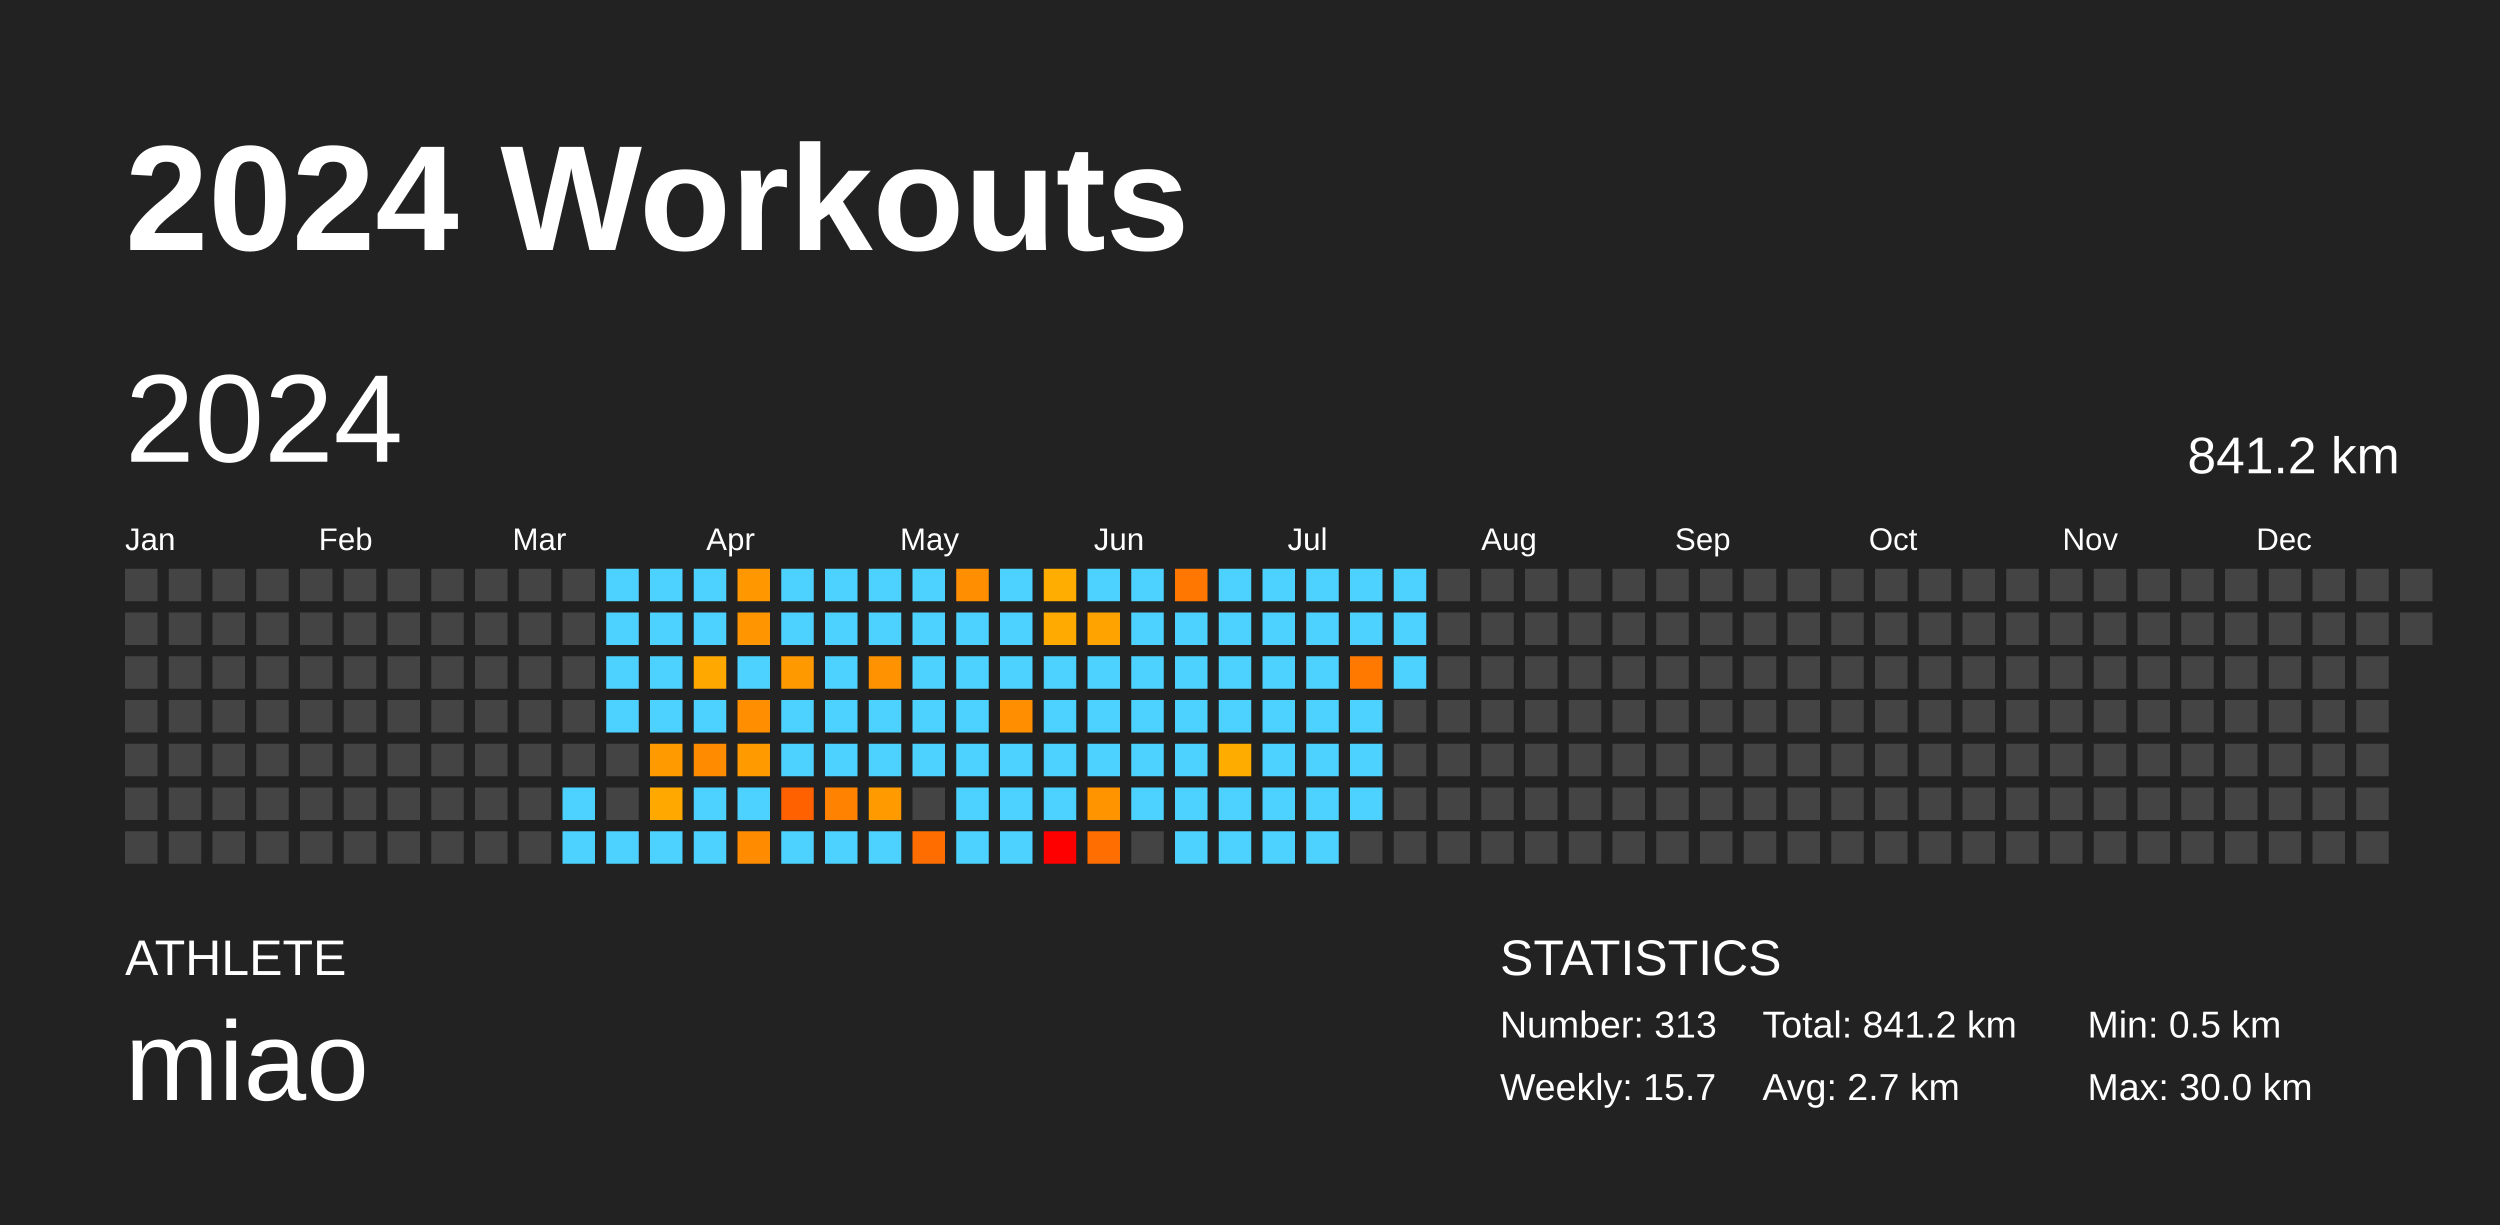
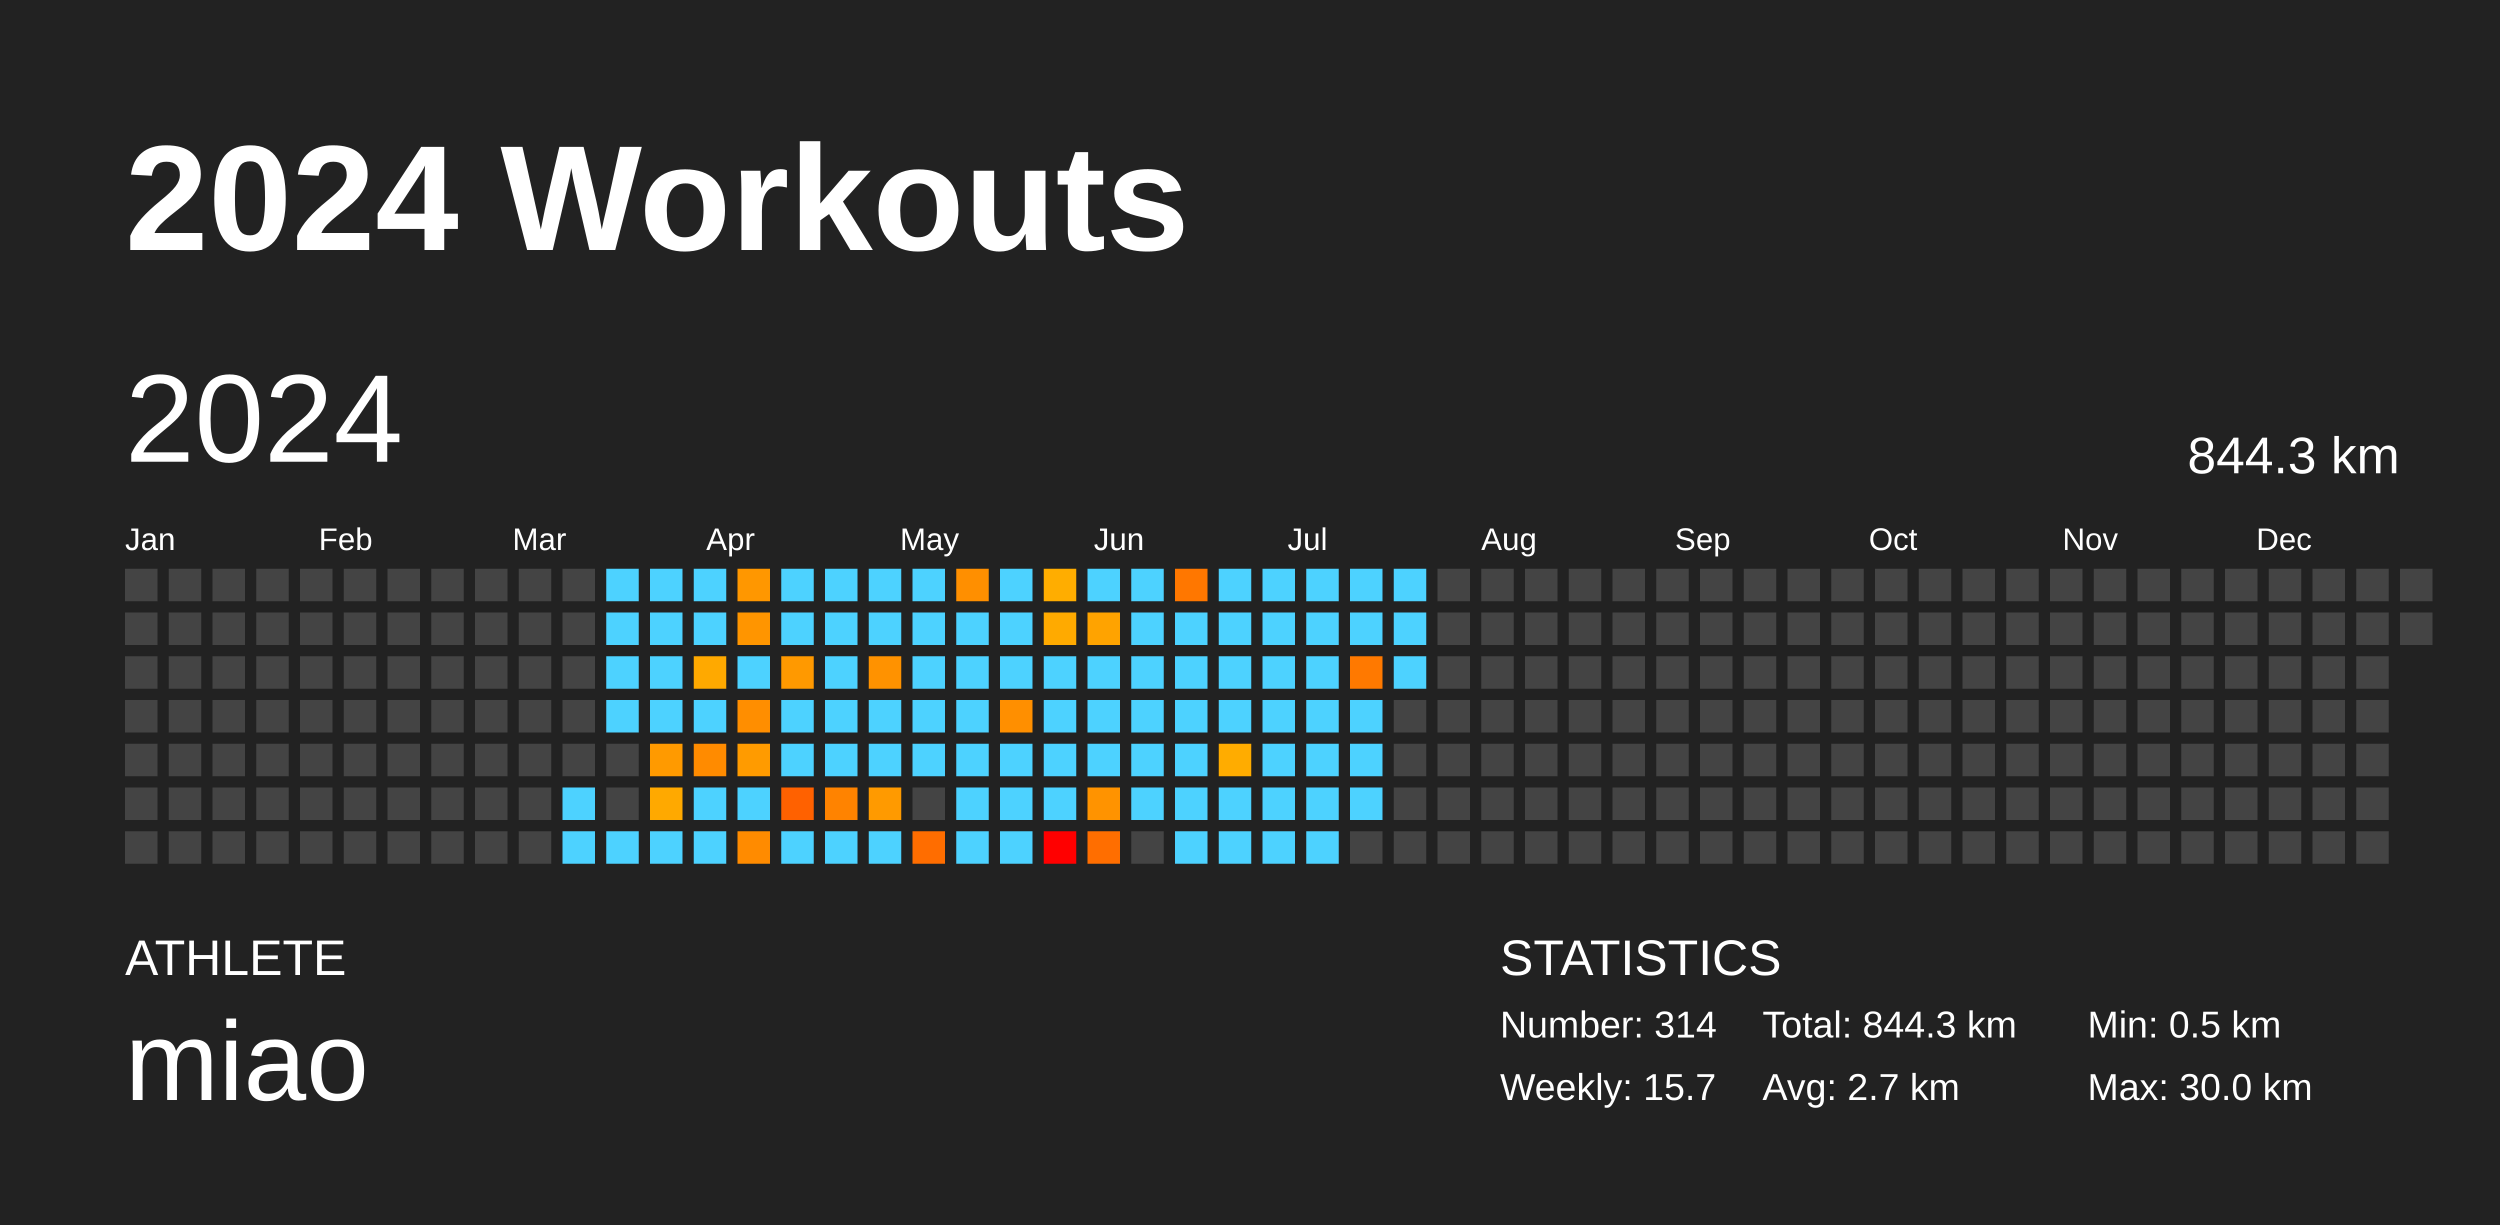
<svg xmlns="http://www.w3.org/2000/svg" baseProfile="full" height="98mm" version="1.1" viewBox="0,0,200,98" width="200mm">
  <defs />
  <rect fill="#222222" height="98" width="200" x="0" y="0" />
  <text fill="#FFFFFF" style="font-size:12px; font-family:Arial; font-weight:bold;" x="10" y="20">2024 Workouts</text>
  <text fill="#FFFFFF" style="font-size:4px; font-family:Arial" x="10" y="78">ATHLETE</text>
  <text fill="#FFFFFF" style="font-size:9px; font-family:Arial" x="10" y="88">miao</text>
  <text fill="#FFFFFF" style="font-size:4px; font-family:Arial" x="120" y="78">STATISTICS</text>
-   <text fill="#FFFFFF" style="font-size:3px; font-family:Arial" x="120" y="83">Number: 313</text>
+   <text fill="#FFFFFF" style="font-size:3px; font-family:Arial" x="120" y="83">Number: 314</text>
  <text fill="#FFFFFF" style="font-size:3px; font-family:Arial" x="120" y="88">Weekly: 15.7</text>
-   <text fill="#FFFFFF" style="font-size:3px; font-family:Arial" x="141" y="83">Total: 841.2 km</text>
+   <text fill="#FFFFFF" style="font-size:3px; font-family:Arial" x="141" y="83">Total: 844.3 km</text>
  <text fill="#FFFFFF" style="font-size:3px; font-family:Arial" x="141" y="88">Avg: 2.7 km</text>
  <text fill="#FFFFFF" style="font-size:3px; font-family:Arial" x="167" y="83">Min: 0.5 km</text>
  <text fill="#FFFFFF" style="font-size:3px; font-family:Arial" x="167" y="88">Max: 30.0 km</text>
  <text dominant-baseline="hanging" fill="#FFFFFF" style="font-size:10.0px; font-family:Arial;" x="10" y="30">2024</text>
-   <text dominant-baseline="hanging" fill="#FFFFFF" style="font-size:4.125px; font-family:Arial;" x="175" y="35">841.2 km</text>
+   <text dominant-baseline="hanging" fill="#FFFFFF" style="font-size:4.125px; font-family:Arial;" x="175" y="35">844.3 km</text>
  <text fill="#FFFFFF" style="font-size:2.5px; font-family:Arial" x="10.0" y="44">Jan</text>
  <text fill="#FFFFFF" style="font-size:2.5px; font-family:Arial" x="25.5" y="44">Feb</text>
  <text fill="#FFFFFF" style="font-size:2.5px; font-family:Arial" x="41.0" y="44">Mar</text>
  <text fill="#FFFFFF" style="font-size:2.5px; font-family:Arial" x="56.5" y="44">Apr</text>
  <text fill="#FFFFFF" style="font-size:2.5px; font-family:Arial" x="72.0" y="44">May</text>
  <text fill="#FFFFFF" style="font-size:2.5px; font-family:Arial" x="87.5" y="44">Jun</text>
  <text fill="#FFFFFF" style="font-size:2.5px; font-family:Arial" x="103.0" y="44">Jul</text>
  <text fill="#FFFFFF" style="font-size:2.5px; font-family:Arial" x="118.5" y="44">Aug</text>
  <text fill="#FFFFFF" style="font-size:2.5px; font-family:Arial" x="134.0" y="44">Sep</text>
  <text fill="#FFFFFF" style="font-size:2.5px; font-family:Arial" x="149.5" y="44">Oct</text>
  <text fill="#FFFFFF" style="font-size:2.5px; font-family:Arial" x="165.0" y="44">Nov</text>
  <text fill="#FFFFFF" style="font-size:2.5px; font-family:Arial" x="180.5" y="44">Dec</text>
  <rect fill="#444444" height="2.6" width="2.6" x="10.0" y="45.5" />
  <rect fill="#444444" height="2.6" width="2.6" x="10.0" y="49.0" />
  <rect fill="#444444" height="2.6" width="2.6" x="10.0" y="52.5" />
  <rect fill="#444444" height="2.6" width="2.6" x="10.0" y="56.0" />
  <rect fill="#444444" height="2.6" width="2.6" x="10.0" y="59.5" />
  <rect fill="#444444" height="2.6" width="2.6" x="10.0" y="63.0" />
  <rect fill="#444444" height="2.6" width="2.6" x="10.0" y="66.5" />
  <rect fill="#444444" height="2.6" width="2.6" x="13.5" y="45.5" />
  <rect fill="#444444" height="2.6" width="2.6" x="13.5" y="49.0" />
  <rect fill="#444444" height="2.6" width="2.6" x="13.5" y="52.5" />
  <rect fill="#444444" height="2.6" width="2.6" x="13.5" y="56.0" />
  <rect fill="#444444" height="2.6" width="2.6" x="13.5" y="59.5" />
  <rect fill="#444444" height="2.6" width="2.6" x="13.5" y="63.0" />
  <rect fill="#444444" height="2.6" width="2.6" x="13.5" y="66.5" />
  <rect fill="#444444" height="2.6" width="2.6" x="17.0" y="45.5" />
  <rect fill="#444444" height="2.6" width="2.6" x="17.0" y="49.0" />
  <rect fill="#444444" height="2.6" width="2.6" x="17.0" y="52.5" />
  <rect fill="#444444" height="2.6" width="2.6" x="17.0" y="56.0" />
  <rect fill="#444444" height="2.6" width="2.6" x="17.0" y="59.5" />
  <rect fill="#444444" height="2.6" width="2.6" x="17.0" y="63.0" />
  <rect fill="#444444" height="2.6" width="2.6" x="17.0" y="66.5" />
  <rect fill="#444444" height="2.6" width="2.6" x="20.5" y="45.5" />
  <rect fill="#444444" height="2.6" width="2.6" x="20.5" y="49.0" />
  <rect fill="#444444" height="2.6" width="2.6" x="20.5" y="52.5" />
  <rect fill="#444444" height="2.6" width="2.6" x="20.5" y="56.0" />
  <rect fill="#444444" height="2.6" width="2.6" x="20.5" y="59.5" />
  <rect fill="#444444" height="2.6" width="2.6" x="20.5" y="63.0" />
  <rect fill="#444444" height="2.6" width="2.6" x="20.5" y="66.5" />
  <rect fill="#444444" height="2.6" width="2.6" x="24.0" y="45.5" />
  <rect fill="#444444" height="2.6" width="2.6" x="24.0" y="49.0" />
  <rect fill="#444444" height="2.6" width="2.6" x="24.0" y="52.5" />
  <rect fill="#444444" height="2.6" width="2.6" x="24.0" y="56.0" />
  <rect fill="#444444" height="2.6" width="2.6" x="24.0" y="59.5" />
  <rect fill="#444444" height="2.6" width="2.6" x="24.0" y="63.0" />
  <rect fill="#444444" height="2.6" width="2.6" x="24.0" y="66.5" />
  <rect fill="#444444" height="2.6" width="2.6" x="27.5" y="45.5" />
  <rect fill="#444444" height="2.6" width="2.6" x="27.5" y="49.0" />
  <rect fill="#444444" height="2.6" width="2.6" x="27.5" y="52.5" />
  <rect fill="#444444" height="2.6" width="2.6" x="27.5" y="56.0" />
  <rect fill="#444444" height="2.6" width="2.6" x="27.5" y="59.5" />
  <rect fill="#444444" height="2.6" width="2.6" x="27.5" y="63.0" />
  <rect fill="#444444" height="2.6" width="2.6" x="27.5" y="66.5" />
  <rect fill="#444444" height="2.6" width="2.6" x="31.0" y="45.5" />
  <rect fill="#444444" height="2.6" width="2.6" x="31.0" y="49.0" />
  <rect fill="#444444" height="2.6" width="2.6" x="31.0" y="52.5" />
  <rect fill="#444444" height="2.6" width="2.6" x="31.0" y="56.0" />
  <rect fill="#444444" height="2.6" width="2.6" x="31.0" y="59.5" />
  <rect fill="#444444" height="2.6" width="2.6" x="31.0" y="63.0" />
  <rect fill="#444444" height="2.6" width="2.6" x="31.0" y="66.5" />
  <rect fill="#444444" height="2.6" width="2.6" x="34.5" y="45.5" />
  <rect fill="#444444" height="2.6" width="2.6" x="34.5" y="49.0" />
  <rect fill="#444444" height="2.6" width="2.6" x="34.5" y="52.5" />
  <rect fill="#444444" height="2.6" width="2.6" x="34.5" y="56.0" />
  <rect fill="#444444" height="2.6" width="2.6" x="34.5" y="59.5" />
  <rect fill="#444444" height="2.6" width="2.6" x="34.5" y="63.0" />
  <rect fill="#444444" height="2.6" width="2.6" x="34.5" y="66.5" />
  <rect fill="#444444" height="2.6" width="2.6" x="38.0" y="45.5" />
  <rect fill="#444444" height="2.6" width="2.6" x="38.0" y="49.0" />
  <rect fill="#444444" height="2.6" width="2.6" x="38.0" y="52.5" />
  <rect fill="#444444" height="2.6" width="2.6" x="38.0" y="56.0" />
  <rect fill="#444444" height="2.6" width="2.6" x="38.0" y="59.5" />
  <rect fill="#444444" height="2.6" width="2.6" x="38.0" y="63.0" />
  <rect fill="#444444" height="2.6" width="2.6" x="38.0" y="66.5" />
  <rect fill="#444444" height="2.6" width="2.6" x="41.5" y="45.5" />
  <rect fill="#444444" height="2.6" width="2.6" x="41.5" y="49.0" />
  <rect fill="#444444" height="2.6" width="2.6" x="41.5" y="52.5" />
  <rect fill="#444444" height="2.6" width="2.6" x="41.5" y="56.0" />
  <rect fill="#444444" height="2.6" width="2.6" x="41.5" y="59.5" />
  <rect fill="#444444" height="2.6" width="2.6" x="41.5" y="63.0" />
  <rect fill="#444444" height="2.6" width="2.6" x="41.5" y="66.5" />
  <rect fill="#444444" height="2.6" width="2.6" x="45.0" y="45.5" />
  <rect fill="#444444" height="2.6" width="2.6" x="45.0" y="49.0" />
  <rect fill="#444444" height="2.6" width="2.6" x="45.0" y="52.5" />
  <rect fill="#444444" height="2.6" width="2.6" x="45.0" y="56.0" />
  <rect fill="#444444" height="2.6" width="2.6" x="45.0" y="59.5" />
  <rect fill="#4dd2ff" height="2.6" width="2.6" x="45.0" y="63.0" />
  <rect fill="#4dd2ff" height="2.6" width="2.6" x="45.0" y="66.5" />
  <rect fill="#4dd2ff" height="2.6" width="2.6" x="48.5" y="45.5" />
  <rect fill="#4dd2ff" height="2.6" width="2.6" x="48.5" y="49.0" />
  <rect fill="#4dd2ff" height="2.6" width="2.6" x="48.5" y="52.5" />
  <rect fill="#4dd2ff" height="2.6" width="2.6" x="48.5" y="56.0" />
  <rect fill="#444444" height="2.6" width="2.6" x="48.5" y="59.5" />
  <rect fill="#444444" height="2.6" width="2.6" x="48.5" y="63.0" />
  <rect fill="#4dd2ff" height="2.6" width="2.6" x="48.5" y="66.5" />
  <rect fill="#4dd2ff" height="2.6" width="2.6" x="52.0" y="45.5" />
  <rect fill="#4dd2ff" height="2.6" width="2.6" x="52.0" y="49.0" />
  <rect fill="#4dd2ff" height="2.6" width="2.6" x="52.0" y="52.5" />
  <rect fill="#4dd2ff" height="2.6" width="2.6" x="52.0" y="56.0" />
  <rect fill="#ff9a00" height="2.6" width="2.6" x="52.0" y="59.5" />
  <rect fill="#ffa900" height="2.6" width="2.6" x="52.0" y="63.0" />
  <rect fill="#4dd2ff" height="2.6" width="2.6" x="52.0" y="66.5" />
  <rect fill="#4dd2ff" height="2.6" width="2.6" x="55.5" y="45.5" />
  <rect fill="#4dd2ff" height="2.6" width="2.6" x="55.5" y="49.0" />
  <rect fill="#ffa900" height="2.6" width="2.6" x="55.5" y="52.5" />
  <rect fill="#4dd2ff" height="2.6" width="2.6" x="55.5" y="56.0" />
  <rect fill="#ff8b00" height="2.6" width="2.6" x="55.5" y="59.5" />
  <rect fill="#4dd2ff" height="2.6" width="2.6" x="55.5" y="63.0" />
  <rect fill="#4dd2ff" height="2.6" width="2.6" x="55.5" y="66.5" />
  <rect fill="#ff9700" height="2.6" width="2.6" x="59.0" y="45.5" />
  <rect fill="#ff9500" height="2.6" width="2.6" x="59.0" y="49.0" />
  <rect fill="#4dd2ff" height="2.6" width="2.6" x="59.0" y="52.5" />
  <rect fill="#ff8e00" height="2.6" width="2.6" x="59.0" y="56.0" />
  <rect fill="#ff9b00" height="2.6" width="2.6" x="59.0" y="59.5" />
  <rect fill="#4dd2ff" height="2.6" width="2.6" x="59.0" y="63.0" />
  <rect fill="#ff8b00" height="2.6" width="2.6" x="59.0" y="66.5" />
  <rect fill="#4dd2ff" height="2.6" width="2.6" x="62.5" y="45.5" />
  <rect fill="#4dd2ff" height="2.6" width="2.6" x="62.5" y="49.0" />
  <rect fill="#ff9900" height="2.6" width="2.6" x="62.5" y="52.5" />
  <rect fill="#4dd2ff" height="2.6" width="2.6" x="62.5" y="56.0" />
  <rect fill="#4dd2ff" height="2.6" width="2.6" x="62.5" y="59.5" />
  <rect fill="#ff6100" height="2.6" width="2.6" x="62.5" y="63.0" />
  <rect fill="#4dd2ff" height="2.6" width="2.6" x="62.5" y="66.5" />
  <rect fill="#4dd2ff" height="2.6" width="2.6" x="66.0" y="45.5" />
  <rect fill="#4dd2ff" height="2.6" width="2.6" x="66.0" y="49.0" />
  <rect fill="#4dd2ff" height="2.6" width="2.6" x="66.0" y="52.5" />
  <rect fill="#4dd2ff" height="2.6" width="2.6" x="66.0" y="56.0" />
  <rect fill="#4dd2ff" height="2.6" width="2.6" x="66.0" y="59.5" />
  <rect fill="#ff8300" height="2.6" width="2.6" x="66.0" y="63.0" />
  <rect fill="#4dd2ff" height="2.6" width="2.6" x="66.0" y="66.5" />
  <rect fill="#4dd2ff" height="2.6" width="2.6" x="69.5" y="45.5" />
  <rect fill="#4dd2ff" height="2.6" width="2.6" x="69.5" y="49.0" />
  <rect fill="#ff9200" height="2.6" width="2.6" x="69.5" y="52.5" />
  <rect fill="#4dd2ff" height="2.6" width="2.6" x="69.5" y="56.0" />
  <rect fill="#4dd2ff" height="2.6" width="2.6" x="69.5" y="59.5" />
  <rect fill="#ff9a00" height="2.6" width="2.6" x="69.5" y="63.0" />
  <rect fill="#4dd2ff" height="2.6" width="2.6" x="69.5" y="66.5" />
  <rect fill="#4dd2ff" height="2.6" width="2.6" x="73.0" y="45.5" />
  <rect fill="#4dd2ff" height="2.6" width="2.6" x="73.0" y="49.0" />
  <rect fill="#4dd2ff" height="2.6" width="2.6" x="73.0" y="52.5" />
  <rect fill="#4dd2ff" height="2.6" width="2.6" x="73.0" y="56.0" />
  <rect fill="#4dd2ff" height="2.6" width="2.6" x="73.0" y="59.5" />
  <rect fill="#444444" height="2.6" width="2.6" x="73.0" y="63.0" />
  <rect fill="#ff6d00" height="2.6" width="2.6" x="73.0" y="66.5" />
  <rect fill="#ff8f00" height="2.6" width="2.6" x="76.5" y="45.5" />
  <rect fill="#4dd2ff" height="2.6" width="2.6" x="76.5" y="49.0" />
  <rect fill="#4dd2ff" height="2.6" width="2.6" x="76.5" y="52.5" />
  <rect fill="#4dd2ff" height="2.6" width="2.6" x="76.5" y="56.0" />
  <rect fill="#4dd2ff" height="2.6" width="2.6" x="76.5" y="59.5" />
  <rect fill="#4dd2ff" height="2.6" width="2.6" x="76.5" y="63.0" />
  <rect fill="#4dd2ff" height="2.6" width="2.6" x="76.5" y="66.5" />
  <rect fill="#4dd2ff" height="2.6" width="2.6" x="80.0" y="45.5" />
  <rect fill="#4dd2ff" height="2.6" width="2.6" x="80.0" y="49.0" />
  <rect fill="#4dd2ff" height="2.6" width="2.6" x="80.0" y="52.5" />
  <rect fill="#ff8f00" height="2.6" width="2.6" x="80.0" y="56.0" />
  <rect fill="#4dd2ff" height="2.6" width="2.6" x="80.0" y="59.5" />
  <rect fill="#4dd2ff" height="2.6" width="2.6" x="80.0" y="63.0" />
  <rect fill="#4dd2ff" height="2.6" width="2.6" x="80.0" y="66.5" />
  <rect fill="#ffad00" height="2.6" width="2.6" x="83.5" y="45.5" />
  <rect fill="#ffaa00" height="2.6" width="2.6" x="83.5" y="49.0" />
  <rect fill="#4dd2ff" height="2.6" width="2.6" x="83.5" y="52.5" />
  <rect fill="#4dd2ff" height="2.6" width="2.6" x="83.5" y="56.0" />
  <rect fill="#4dd2ff" height="2.6" width="2.6" x="83.5" y="59.5" />
  <rect fill="#4dd2ff" height="2.6" width="2.6" x="83.5" y="63.0" />
  <rect fill="red" height="2.6" width="2.6" x="83.5" y="66.5" />
  <rect fill="#4dd2ff" height="2.6" width="2.6" x="87.0" y="45.5" />
  <rect fill="#ffa300" height="2.6" width="2.6" x="87.0" y="49.0" />
  <rect fill="#4dd2ff" height="2.6" width="2.6" x="87.0" y="52.5" />
  <rect fill="#4dd2ff" height="2.6" width="2.6" x="87.0" y="56.0" />
  <rect fill="#4dd2ff" height="2.6" width="2.6" x="87.0" y="59.5" />
  <rect fill="#ff9300" height="2.6" width="2.6" x="87.0" y="63.0" />
  <rect fill="#ff6e00" height="2.6" width="2.6" x="87.0" y="66.5" />
  <rect fill="#4dd2ff" height="2.6" width="2.6" x="90.5" y="45.5" />
  <rect fill="#4dd2ff" height="2.6" width="2.6" x="90.5" y="49.0" />
  <rect fill="#4dd2ff" height="2.6" width="2.6" x="90.5" y="52.5" />
  <rect fill="#4dd2ff" height="2.6" width="2.6" x="90.5" y="56.0" />
  <rect fill="#4dd2ff" height="2.6" width="2.6" x="90.5" y="59.5" />
  <rect fill="#4dd2ff" height="2.6" width="2.6" x="90.5" y="63.0" />
  <rect fill="#444444" height="2.6" width="2.6" x="90.5" y="66.5" />
  <rect fill="#ff7700" height="2.6" width="2.6" x="94.0" y="45.5" />
  <rect fill="#4dd2ff" height="2.6" width="2.6" x="94.0" y="49.0" />
  <rect fill="#4dd2ff" height="2.6" width="2.6" x="94.0" y="52.5" />
  <rect fill="#4dd2ff" height="2.6" width="2.6" x="94.0" y="56.0" />
  <rect fill="#4dd2ff" height="2.6" width="2.6" x="94.0" y="59.5" />
  <rect fill="#4dd2ff" height="2.6" width="2.6" x="94.0" y="63.0" />
  <rect fill="#4dd2ff" height="2.6" width="2.6" x="94.0" y="66.5" />
  <rect fill="#4dd2ff" height="2.6" width="2.6" x="97.5" y="45.5" />
  <rect fill="#4dd2ff" height="2.6" width="2.6" x="97.5" y="49.0" />
  <rect fill="#4dd2ff" height="2.6" width="2.6" x="97.5" y="52.5" />
  <rect fill="#4dd2ff" height="2.6" width="2.6" x="97.5" y="56.0" />
  <rect fill="#ffac00" height="2.6" width="2.6" x="97.5" y="59.5" />
  <rect fill="#4dd2ff" height="2.6" width="2.6" x="97.5" y="63.0" />
  <rect fill="#4dd2ff" height="2.6" width="2.6" x="97.5" y="66.5" />
  <rect fill="#4dd2ff" height="2.6" width="2.6" x="101.0" y="45.5" />
  <rect fill="#4dd2ff" height="2.6" width="2.6" x="101.0" y="49.0" />
  <rect fill="#4dd2ff" height="2.6" width="2.6" x="101.0" y="52.5" />
  <rect fill="#4dd2ff" height="2.6" width="2.6" x="101.0" y="56.0" />
  <rect fill="#4dd2ff" height="2.6" width="2.6" x="101.0" y="59.5" />
  <rect fill="#4dd2ff" height="2.6" width="2.6" x="101.0" y="63.0" />
  <rect fill="#4dd2ff" height="2.6" width="2.6" x="101.0" y="66.5" />
  <rect fill="#4dd2ff" height="2.6" width="2.6" x="104.5" y="45.5" />
  <rect fill="#4dd2ff" height="2.6" width="2.6" x="104.5" y="49.0" />
  <rect fill="#4dd2ff" height="2.6" width="2.6" x="104.5" y="52.5" />
  <rect fill="#4dd2ff" height="2.6" width="2.6" x="104.5" y="56.0" />
  <rect fill="#4dd2ff" height="2.6" width="2.6" x="104.5" y="59.5" />
  <rect fill="#4dd2ff" height="2.6" width="2.6" x="104.5" y="63.0" />
  <rect fill="#4dd2ff" height="2.6" width="2.6" x="104.5" y="66.5" />
  <rect fill="#4dd2ff" height="2.6" width="2.6" x="108.0" y="45.5" />
  <rect fill="#4dd2ff" height="2.6" width="2.6" x="108.0" y="49.0" />
  <rect fill="#ff7900" height="2.6" width="2.6" x="108.0" y="52.5" />
  <rect fill="#4dd2ff" height="2.6" width="2.6" x="108.0" y="56.0" />
  <rect fill="#4dd2ff" height="2.6" width="2.6" x="108.0" y="59.5" />
  <rect fill="#4dd2ff" height="2.6" width="2.6" x="108.0" y="63.0" />
  <rect fill="#444444" height="2.6" width="2.6" x="108.0" y="66.5" />
  <rect fill="#4dd2ff" height="2.6" width="2.6" x="111.5" y="45.5" />
  <rect fill="#4dd2ff" height="2.6" width="2.6" x="111.5" y="49.0" />
  <rect fill="#4dd2ff" height="2.6" width="2.6" x="111.5" y="52.5" />
  <rect fill="#444444" height="2.6" width="2.6" x="111.5" y="56.0" />
  <rect fill="#444444" height="2.6" width="2.6" x="111.5" y="59.5" />
  <rect fill="#444444" height="2.6" width="2.6" x="111.5" y="63.0" />
  <rect fill="#444444" height="2.6" width="2.6" x="111.5" y="66.5" />
  <rect fill="#444444" height="2.6" width="2.6" x="115.0" y="45.5" />
  <rect fill="#444444" height="2.6" width="2.6" x="115.0" y="49.0" />
  <rect fill="#444444" height="2.6" width="2.6" x="115.0" y="52.5" />
  <rect fill="#444444" height="2.6" width="2.6" x="115.0" y="56.0" />
  <rect fill="#444444" height="2.6" width="2.6" x="115.0" y="59.5" />
  <rect fill="#444444" height="2.6" width="2.6" x="115.0" y="63.0" />
  <rect fill="#444444" height="2.6" width="2.6" x="115.0" y="66.5" />
  <rect fill="#444444" height="2.6" width="2.6" x="118.5" y="45.5" />
  <rect fill="#444444" height="2.6" width="2.6" x="118.5" y="49.0" />
  <rect fill="#444444" height="2.6" width="2.6" x="118.5" y="52.5" />
  <rect fill="#444444" height="2.6" width="2.6" x="118.5" y="56.0" />
  <rect fill="#444444" height="2.6" width="2.6" x="118.5" y="59.5" />
  <rect fill="#444444" height="2.6" width="2.6" x="118.5" y="63.0" />
  <rect fill="#444444" height="2.6" width="2.6" x="118.5" y="66.5" />
  <rect fill="#444444" height="2.6" width="2.6" x="122.0" y="45.5" />
  <rect fill="#444444" height="2.6" width="2.6" x="122.0" y="49.0" />
  <rect fill="#444444" height="2.6" width="2.6" x="122.0" y="52.5" />
  <rect fill="#444444" height="2.6" width="2.6" x="122.0" y="56.0" />
  <rect fill="#444444" height="2.6" width="2.6" x="122.0" y="59.5" />
  <rect fill="#444444" height="2.6" width="2.6" x="122.0" y="63.0" />
  <rect fill="#444444" height="2.6" width="2.6" x="122.0" y="66.5" />
  <rect fill="#444444" height="2.6" width="2.6" x="125.5" y="45.5" />
  <rect fill="#444444" height="2.6" width="2.6" x="125.5" y="49.0" />
  <rect fill="#444444" height="2.6" width="2.6" x="125.5" y="52.5" />
  <rect fill="#444444" height="2.6" width="2.6" x="125.5" y="56.0" />
  <rect fill="#444444" height="2.6" width="2.6" x="125.5" y="59.5" />
  <rect fill="#444444" height="2.6" width="2.6" x="125.5" y="63.0" />
  <rect fill="#444444" height="2.6" width="2.6" x="125.5" y="66.5" />
  <rect fill="#444444" height="2.6" width="2.6" x="129.0" y="45.5" />
  <rect fill="#444444" height="2.6" width="2.6" x="129.0" y="49.0" />
  <rect fill="#444444" height="2.6" width="2.6" x="129.0" y="52.5" />
  <rect fill="#444444" height="2.6" width="2.6" x="129.0" y="56.0" />
  <rect fill="#444444" height="2.6" width="2.6" x="129.0" y="59.5" />
  <rect fill="#444444" height="2.6" width="2.6" x="129.0" y="63.0" />
  <rect fill="#444444" height="2.6" width="2.6" x="129.0" y="66.5" />
  <rect fill="#444444" height="2.6" width="2.6" x="132.5" y="45.5" />
  <rect fill="#444444" height="2.6" width="2.6" x="132.5" y="49.0" />
  <rect fill="#444444" height="2.6" width="2.6" x="132.5" y="52.5" />
  <rect fill="#444444" height="2.6" width="2.6" x="132.5" y="56.0" />
  <rect fill="#444444" height="2.6" width="2.6" x="132.5" y="59.5" />
  <rect fill="#444444" height="2.6" width="2.6" x="132.5" y="63.0" />
  <rect fill="#444444" height="2.6" width="2.6" x="132.5" y="66.5" />
  <rect fill="#444444" height="2.6" width="2.6" x="136.0" y="45.5" />
  <rect fill="#444444" height="2.6" width="2.6" x="136.0" y="49.0" />
  <rect fill="#444444" height="2.6" width="2.6" x="136.0" y="52.5" />
  <rect fill="#444444" height="2.6" width="2.6" x="136.0" y="56.0" />
  <rect fill="#444444" height="2.6" width="2.6" x="136.0" y="59.5" />
  <rect fill="#444444" height="2.6" width="2.6" x="136.0" y="63.0" />
  <rect fill="#444444" height="2.6" width="2.6" x="136.0" y="66.5" />
  <rect fill="#444444" height="2.6" width="2.6" x="139.5" y="45.5" />
  <rect fill="#444444" height="2.6" width="2.6" x="139.5" y="49.0" />
  <rect fill="#444444" height="2.6" width="2.6" x="139.5" y="52.5" />
  <rect fill="#444444" height="2.6" width="2.6" x="139.5" y="56.0" />
  <rect fill="#444444" height="2.6" width="2.6" x="139.5" y="59.5" />
  <rect fill="#444444" height="2.6" width="2.6" x="139.5" y="63.0" />
  <rect fill="#444444" height="2.6" width="2.6" x="139.5" y="66.5" />
  <rect fill="#444444" height="2.6" width="2.6" x="143.0" y="45.5" />
  <rect fill="#444444" height="2.6" width="2.6" x="143.0" y="49.0" />
  <rect fill="#444444" height="2.6" width="2.6" x="143.0" y="52.5" />
  <rect fill="#444444" height="2.6" width="2.6" x="143.0" y="56.0" />
  <rect fill="#444444" height="2.6" width="2.6" x="143.0" y="59.5" />
  <rect fill="#444444" height="2.6" width="2.6" x="143.0" y="63.0" />
  <rect fill="#444444" height="2.6" width="2.6" x="143.0" y="66.5" />
  <rect fill="#444444" height="2.6" width="2.6" x="146.5" y="45.5" />
  <rect fill="#444444" height="2.6" width="2.6" x="146.5" y="49.0" />
  <rect fill="#444444" height="2.6" width="2.6" x="146.5" y="52.5" />
  <rect fill="#444444" height="2.6" width="2.6" x="146.5" y="56.0" />
  <rect fill="#444444" height="2.6" width="2.6" x="146.5" y="59.5" />
  <rect fill="#444444" height="2.6" width="2.6" x="146.5" y="63.0" />
  <rect fill="#444444" height="2.6" width="2.6" x="146.5" y="66.5" />
  <rect fill="#444444" height="2.6" width="2.6" x="150.0" y="45.5" />
  <rect fill="#444444" height="2.6" width="2.6" x="150.0" y="49.0" />
  <rect fill="#444444" height="2.6" width="2.6" x="150.0" y="52.5" />
  <rect fill="#444444" height="2.6" width="2.6" x="150.0" y="56.0" />
  <rect fill="#444444" height="2.6" width="2.6" x="150.0" y="59.5" />
  <rect fill="#444444" height="2.6" width="2.6" x="150.0" y="63.0" />
  <rect fill="#444444" height="2.6" width="2.6" x="150.0" y="66.5" />
  <rect fill="#444444" height="2.6" width="2.6" x="153.5" y="45.5" />
  <rect fill="#444444" height="2.6" width="2.6" x="153.5" y="49.0" />
  <rect fill="#444444" height="2.6" width="2.6" x="153.5" y="52.5" />
  <rect fill="#444444" height="2.6" width="2.6" x="153.5" y="56.0" />
  <rect fill="#444444" height="2.6" width="2.6" x="153.5" y="59.5" />
  <rect fill="#444444" height="2.6" width="2.6" x="153.5" y="63.0" />
  <rect fill="#444444" height="2.6" width="2.6" x="153.5" y="66.5" />
  <rect fill="#444444" height="2.6" width="2.6" x="157.0" y="45.5" />
  <rect fill="#444444" height="2.6" width="2.6" x="157.0" y="49.0" />
  <rect fill="#444444" height="2.6" width="2.6" x="157.0" y="52.5" />
  <rect fill="#444444" height="2.6" width="2.6" x="157.0" y="56.0" />
  <rect fill="#444444" height="2.6" width="2.6" x="157.0" y="59.5" />
  <rect fill="#444444" height="2.6" width="2.6" x="157.0" y="63.0" />
  <rect fill="#444444" height="2.6" width="2.6" x="157.0" y="66.5" />
  <rect fill="#444444" height="2.6" width="2.6" x="160.5" y="45.5" />
  <rect fill="#444444" height="2.6" width="2.6" x="160.5" y="49.0" />
  <rect fill="#444444" height="2.6" width="2.6" x="160.5" y="52.5" />
  <rect fill="#444444" height="2.6" width="2.6" x="160.5" y="56.0" />
  <rect fill="#444444" height="2.6" width="2.6" x="160.5" y="59.5" />
  <rect fill="#444444" height="2.6" width="2.6" x="160.5" y="63.0" />
  <rect fill="#444444" height="2.6" width="2.6" x="160.5" y="66.5" />
  <rect fill="#444444" height="2.6" width="2.6" x="164.0" y="45.5" />
  <rect fill="#444444" height="2.6" width="2.6" x="164.0" y="49.0" />
  <rect fill="#444444" height="2.6" width="2.6" x="164.0" y="52.5" />
  <rect fill="#444444" height="2.6" width="2.6" x="164.0" y="56.0" />
  <rect fill="#444444" height="2.6" width="2.6" x="164.0" y="59.5" />
  <rect fill="#444444" height="2.6" width="2.6" x="164.0" y="63.0" />
  <rect fill="#444444" height="2.6" width="2.6" x="164.0" y="66.5" />
  <rect fill="#444444" height="2.6" width="2.6" x="167.5" y="45.5" />
  <rect fill="#444444" height="2.6" width="2.6" x="167.5" y="49.0" />
  <rect fill="#444444" height="2.6" width="2.6" x="167.5" y="52.5" />
  <rect fill="#444444" height="2.6" width="2.6" x="167.5" y="56.0" />
  <rect fill="#444444" height="2.6" width="2.6" x="167.5" y="59.5" />
  <rect fill="#444444" height="2.6" width="2.6" x="167.5" y="63.0" />
  <rect fill="#444444" height="2.6" width="2.6" x="167.5" y="66.5" />
  <rect fill="#444444" height="2.6" width="2.6" x="171.0" y="45.5" />
  <rect fill="#444444" height="2.6" width="2.6" x="171.0" y="49.0" />
  <rect fill="#444444" height="2.6" width="2.6" x="171.0" y="52.5" />
  <rect fill="#444444" height="2.6" width="2.6" x="171.0" y="56.0" />
  <rect fill="#444444" height="2.6" width="2.6" x="171.0" y="59.5" />
  <rect fill="#444444" height="2.6" width="2.6" x="171.0" y="63.0" />
  <rect fill="#444444" height="2.6" width="2.6" x="171.0" y="66.5" />
  <rect fill="#444444" height="2.6" width="2.6" x="174.5" y="45.5" />
  <rect fill="#444444" height="2.6" width="2.6" x="174.5" y="49.0" />
  <rect fill="#444444" height="2.6" width="2.6" x="174.5" y="52.5" />
  <rect fill="#444444" height="2.6" width="2.6" x="174.5" y="56.0" />
  <rect fill="#444444" height="2.6" width="2.6" x="174.5" y="59.5" />
  <rect fill="#444444" height="2.6" width="2.6" x="174.5" y="63.0" />
  <rect fill="#444444" height="2.6" width="2.6" x="174.5" y="66.5" />
  <rect fill="#444444" height="2.6" width="2.6" x="178.0" y="45.5" />
  <rect fill="#444444" height="2.6" width="2.6" x="178.0" y="49.0" />
  <rect fill="#444444" height="2.6" width="2.6" x="178.0" y="52.5" />
  <rect fill="#444444" height="2.6" width="2.6" x="178.0" y="56.0" />
  <rect fill="#444444" height="2.6" width="2.6" x="178.0" y="59.5" />
  <rect fill="#444444" height="2.6" width="2.6" x="178.0" y="63.0" />
  <rect fill="#444444" height="2.6" width="2.6" x="178.0" y="66.5" />
  <rect fill="#444444" height="2.6" width="2.6" x="181.5" y="45.5" />
  <rect fill="#444444" height="2.6" width="2.6" x="181.5" y="49.0" />
  <rect fill="#444444" height="2.6" width="2.6" x="181.5" y="52.5" />
  <rect fill="#444444" height="2.6" width="2.6" x="181.5" y="56.0" />
  <rect fill="#444444" height="2.6" width="2.6" x="181.5" y="59.5" />
  <rect fill="#444444" height="2.6" width="2.6" x="181.5" y="63.0" />
  <rect fill="#444444" height="2.6" width="2.6" x="181.5" y="66.5" />
  <rect fill="#444444" height="2.6" width="2.6" x="185.0" y="45.5" />
  <rect fill="#444444" height="2.6" width="2.6" x="185.0" y="49.0" />
  <rect fill="#444444" height="2.6" width="2.6" x="185.0" y="52.5" />
  <rect fill="#444444" height="2.6" width="2.6" x="185.0" y="56.0" />
  <rect fill="#444444" height="2.6" width="2.6" x="185.0" y="59.5" />
  <rect fill="#444444" height="2.6" width="2.6" x="185.0" y="63.0" />
  <rect fill="#444444" height="2.6" width="2.6" x="185.0" y="66.5" />
  <rect fill="#444444" height="2.6" width="2.6" x="188.5" y="45.5" />
  <rect fill="#444444" height="2.6" width="2.6" x="188.5" y="49.0" />
  <rect fill="#444444" height="2.6" width="2.6" x="188.5" y="52.5" />
  <rect fill="#444444" height="2.6" width="2.6" x="188.5" y="56.0" />
  <rect fill="#444444" height="2.6" width="2.6" x="188.5" y="59.5" />
  <rect fill="#444444" height="2.6" width="2.6" x="188.5" y="63.0" />
  <rect fill="#444444" height="2.6" width="2.6" x="188.5" y="66.5" />
  <rect fill="#444444" height="2.6" width="2.6" x="192.0" y="45.5" />
  <rect fill="#444444" height="2.6" width="2.6" x="192.0" y="49.0" />
</svg>
